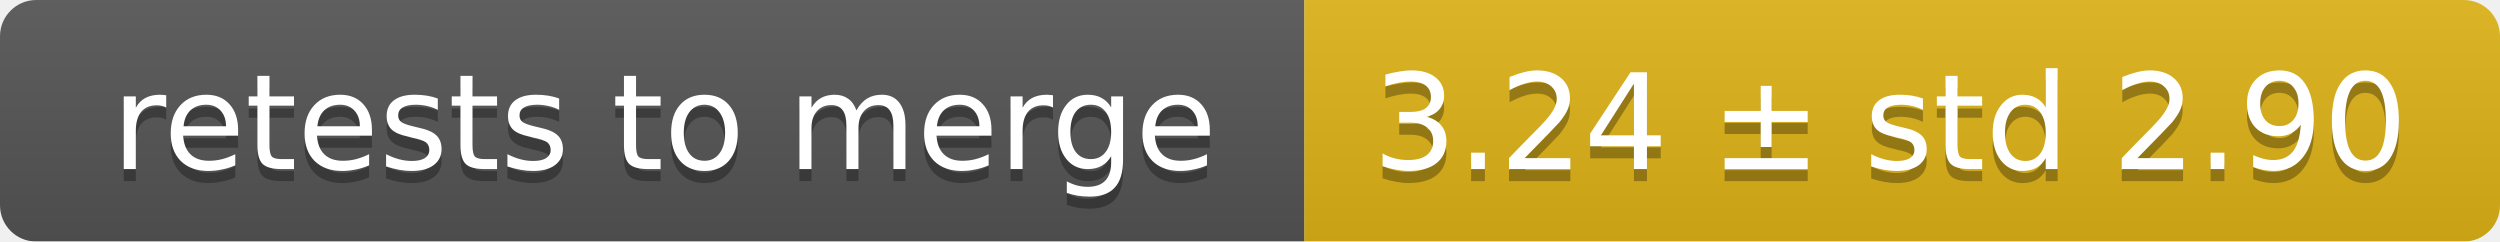
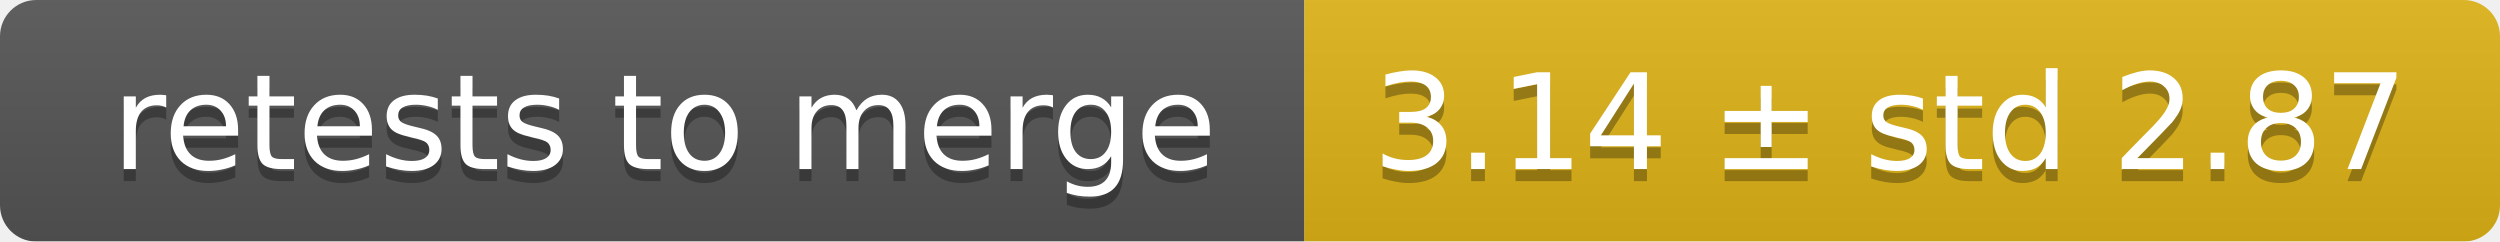
<svg xmlns="http://www.w3.org/2000/svg" width="207" height="20">
  <linearGradient id="smooth" x2="0" y2="100%">
    <stop offset="0" stop-color="#bbb" stop-opacity=".1" />
    <stop offset="1" stop-opacity=".1" />
  </linearGradient>
  <mask id="round">
    <rect width="207" height="20" rx="3" fill="#fff" />
  </mask>
  <g mask="url(#round)">
    <rect width="108" height="20" fill="#555" />
    <rect x="108" width="99" height="20" fill="#dfb317" />
    <rect width="207" height="20" fill="url(#smooth)" />
  </g>
  <g fill="#fff" text-anchor="middle" font-family="DejaVu Sans,Verdana,Geneva,sans-serif" font-size="11">
    <text x="55" y="15" fill="#010101" fill-opacity=".3">retests to merge</text>
    <text x="55" y="14">retests to merge</text>
-     <text x="156.5" y="15" fill="#010101" fill-opacity=".3">3.24 ± std 2.90</text>
-     <text x="156.5" y="14">3.24 ± std 2.90</text>
+     <text x="156.5" y="15" fill="#010101" fill-opacity=".3">3.14 ± std 2.87</text>
+     <text x="156.5" y="14">3.14 ± std 2.87</text>
  </g>
</svg>
